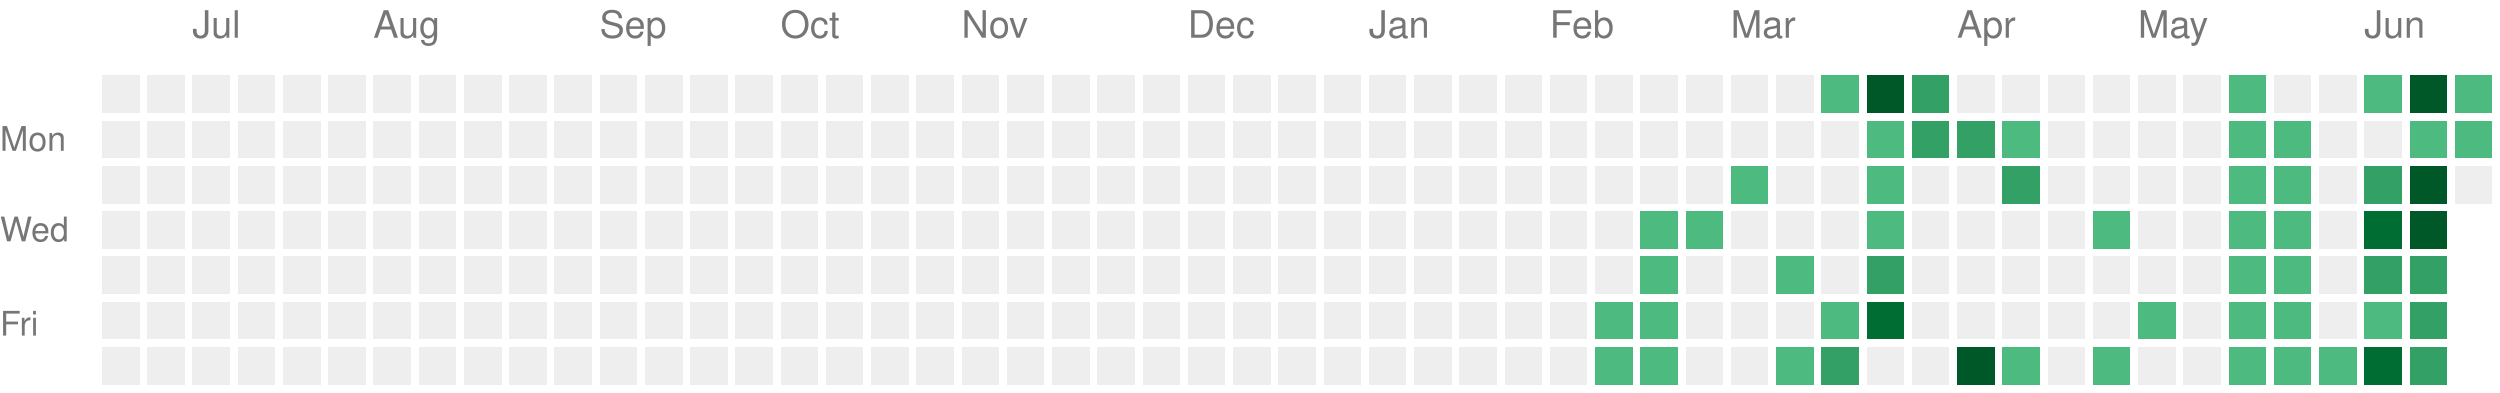
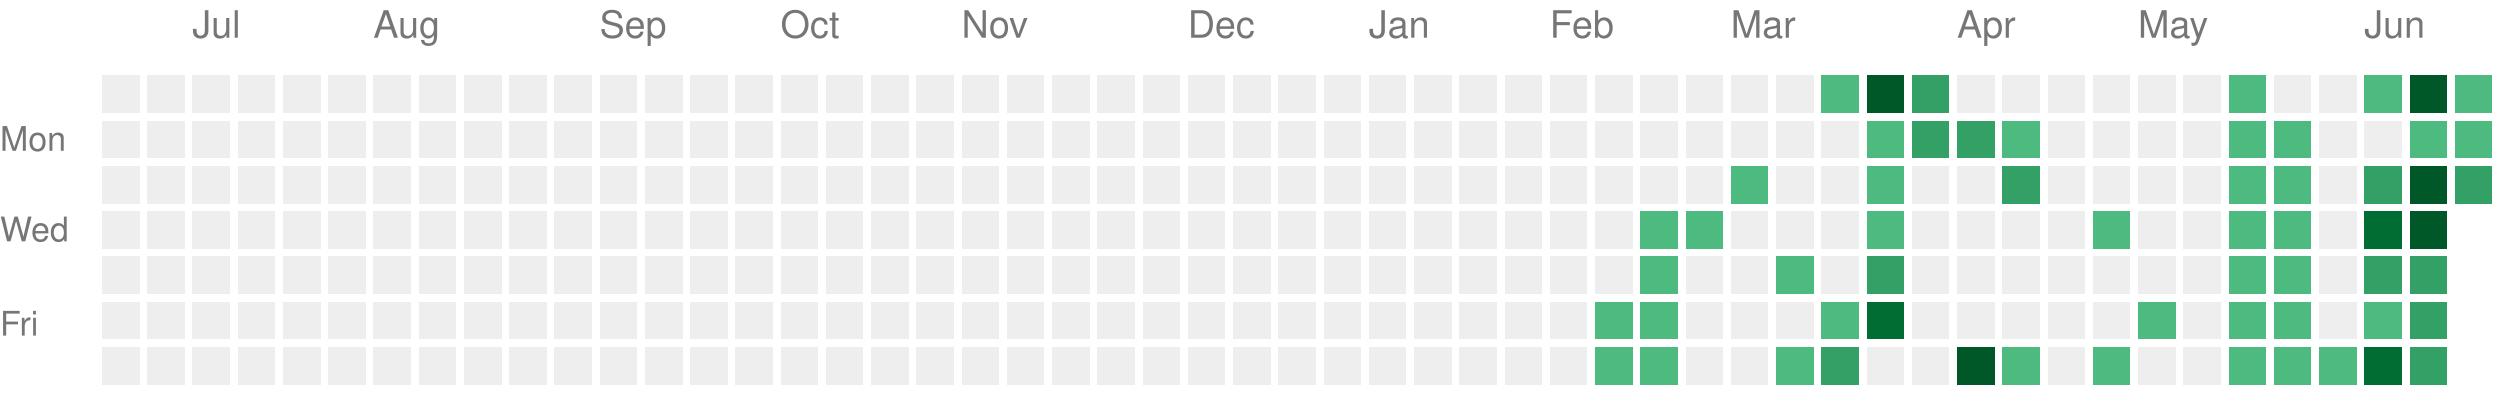
<svg xmlns="http://www.w3.org/2000/svg" version="1.1" width="663" height="104">
  <rect style="fill:#EEEEEE;shape-rendering:crispedges;" data-score="0" data-date="2025-06-22" x="27" y="20" width="10" height="10" />
  <rect style="fill:#EEEEEE;shape-rendering:crispedges;" data-score="0" data-date="2025-06-29" x="39" y="20" width="10" height="10" />
  <rect style="fill:#EEEEEE;shape-rendering:crispedges;" data-score="0" data-date="2025-07-06" x="51" y="20" width="10" height="10" />
  <rect style="fill:#EEEEEE;shape-rendering:crispedges;" data-score="0" data-date="2025-07-13" x="63" y="20" width="10" height="10" />
  <rect style="fill:#EEEEEE;shape-rendering:crispedges;" data-score="0" data-date="2025-07-20" x="75" y="20" width="10" height="10" />
  <rect style="fill:#EEEEEE;shape-rendering:crispedges;" data-score="0" data-date="2025-07-27" x="87" y="20" width="10" height="10" />
  <rect style="fill:#EEEEEE;shape-rendering:crispedges;" data-score="0" data-date="2025-08-03" x="99" y="20" width="10" height="10" />
  <rect style="fill:#EEEEEE;shape-rendering:crispedges;" data-score="0" data-date="2025-08-10" x="111" y="20" width="10" height="10" />
  <rect style="fill:#EEEEEE;shape-rendering:crispedges;" data-score="0" data-date="2025-08-17" x="123" y="20" width="10" height="10" />
  <rect style="fill:#EEEEEE;shape-rendering:crispedges;" data-score="0" data-date="2025-08-24" x="135" y="20" width="10" height="10" />
  <rect style="fill:#EEEEEE;shape-rendering:crispedges;" data-score="0" data-date="2025-08-31" x="147" y="20" width="10" height="10" />
  <rect style="fill:#EEEEEE;shape-rendering:crispedges;" data-score="0" data-date="2025-09-07" x="159" y="20" width="10" height="10" />
  <rect style="fill:#EEEEEE;shape-rendering:crispedges;" data-score="0" data-date="2025-09-14" x="171" y="20" width="10" height="10" />
  <rect style="fill:#EEEEEE;shape-rendering:crispedges;" data-score="0" data-date="2025-09-21" x="183" y="20" width="10" height="10" />
  <rect style="fill:#EEEEEE;shape-rendering:crispedges;" data-score="0" data-date="2025-09-28" x="195" y="20" width="10" height="10" />
  <rect style="fill:#EEEEEE;shape-rendering:crispedges;" data-score="0" data-date="2025-10-05" x="207" y="20" width="10" height="10" />
  <rect style="fill:#EEEEEE;shape-rendering:crispedges;" data-score="0" data-date="2025-10-12" x="219" y="20" width="10" height="10" />
  <rect style="fill:#EEEEEE;shape-rendering:crispedges;" data-score="0" data-date="2025-10-19" x="231" y="20" width="10" height="10" />
  <rect style="fill:#EEEEEE;shape-rendering:crispedges;" data-score="0" data-date="2025-10-26" x="243" y="20" width="10" height="10" />
  <rect style="fill:#EEEEEE;shape-rendering:crispedges;" data-score="0" data-date="2025-11-02" x="255" y="20" width="10" height="10" />
  <rect style="fill:#EEEEEE;shape-rendering:crispedges;" data-score="0" data-date="2025-11-09" x="267" y="20" width="10" height="10" />
  <rect style="fill:#EEEEEE;shape-rendering:crispedges;" data-score="0" data-date="2025-11-16" x="279" y="20" width="10" height="10" />
  <rect style="fill:#EEEEEE;shape-rendering:crispedges;" data-score="0" data-date="2025-11-23" x="291" y="20" width="10" height="10" />
  <rect style="fill:#EEEEEE;shape-rendering:crispedges;" data-score="0" data-date="2025-11-30" x="303" y="20" width="10" height="10" />
  <rect style="fill:#EEEEEE;shape-rendering:crispedges;" data-score="0" data-date="2025-12-07" x="315" y="20" width="10" height="10" />
  <rect style="fill:#EEEEEE;shape-rendering:crispedges;" data-score="0" data-date="2025-12-14" x="327" y="20" width="10" height="10" />
  <rect style="fill:#EEEEEE;shape-rendering:crispedges;" data-score="0" data-date="2025-12-21" x="339" y="20" width="10" height="10" />
  <rect style="fill:#EEEEEE;shape-rendering:crispedges;" data-score="0" data-date="2025-12-28" x="351" y="20" width="10" height="10" />
  <rect style="fill:#EEEEEE;shape-rendering:crispedges;" data-score="0" data-date="2026-01-04" x="363" y="20" width="10" height="10" />
  <rect style="fill:#EEEEEE;shape-rendering:crispedges;" data-score="0" data-date="2026-01-11" x="375" y="20" width="10" height="10" />
  <rect style="fill:#EEEEEE;shape-rendering:crispedges;" data-score="0" data-date="2026-01-18" x="387" y="20" width="10" height="10" />
  <rect style="fill:#EEEEEE;shape-rendering:crispedges;" data-score="0" data-date="2026-01-25" x="399" y="20" width="10" height="10" />
  <rect style="fill:#EEEEEE;shape-rendering:crispedges;" data-score="0" data-date="2026-02-01" x="411" y="20" width="10" height="10" />
  <rect style="fill:#EEEEEE;shape-rendering:crispedges;" data-score="0" data-date="2026-02-08" x="423" y="20" width="10" height="10" />
  <rect style="fill:#EEEEEE;shape-rendering:crispedges;" data-score="0" data-date="2026-02-15" x="435" y="20" width="10" height="10" />
  <rect style="fill:#EEEEEE;shape-rendering:crispedges;" data-score="0" data-date="2026-02-22" x="447" y="20" width="10" height="10" />
  <rect style="fill:#EEEEEE;shape-rendering:crispedges;" data-score="0" data-date="2026-03-01" x="459" y="20" width="10" height="10" />
  <rect style="fill:#EEEEEE;shape-rendering:crispedges;" data-score="0" data-date="2026-03-08" x="471" y="20" width="10" height="10" />
  <rect style="fill:#4dba7f;shape-rendering:crispedges;" data-score="1" data-date="2026-03-15" x="483" y="20" width="10" height="10" />
  <rect style="fill:#005728;shape-rendering:crispedges;" data-score="4" data-date="2026-03-22" x="495" y="20" width="10" height="10" />
  <rect style="fill:#33a065;shape-rendering:crispedges;" data-score="2" data-date="2026-03-29" x="507" y="20" width="10" height="10" />
  <rect style="fill:#EEEEEE;shape-rendering:crispedges;" data-score="0" data-date="2026-04-05" x="519" y="20" width="10" height="10" />
  <rect style="fill:#EEEEEE;shape-rendering:crispedges;" data-score="0" data-date="2026-04-12" x="531" y="20" width="10" height="10" />
  <rect style="fill:#EEEEEE;shape-rendering:crispedges;" data-score="0" data-date="2026-04-19" x="543" y="20" width="10" height="10" />
  <rect style="fill:#EEEEEE;shape-rendering:crispedges;" data-score="0" data-date="2026-04-26" x="555" y="20" width="10" height="10" />
  <rect style="fill:#EEEEEE;shape-rendering:crispedges;" data-score="0" data-date="2026-05-03" x="567" y="20" width="10" height="10" />
  <rect style="fill:#EEEEEE;shape-rendering:crispedges;" data-score="0" data-date="2026-05-10" x="579" y="20" width="10" height="10" />
  <rect style="fill:#4dba7f;shape-rendering:crispedges;" data-score="1" data-date="2026-05-17" x="591" y="20" width="10" height="10" />
  <rect style="fill:#EEEEEE;shape-rendering:crispedges;" data-score="0" data-date="2026-05-24" x="603" y="20" width="10" height="10" />
  <rect style="fill:#EEEEEE;shape-rendering:crispedges;" data-score="0" data-date="2026-05-31" x="615" y="20" width="10" height="10" />
  <rect style="fill:#4dba7f;shape-rendering:crispedges;" data-score="1" data-date="2026-06-07" x="627" y="20" width="10" height="10" />
  <rect style="fill:#005728;shape-rendering:crispedges;" data-score="4" data-date="2026-06-14" x="639" y="20" width="10" height="10" />
  <rect style="fill:#4dba7f;shape-rendering:crispedges;" data-score="1" data-date="2026-06-21" x="651" y="20" width="10" height="10" />
  <rect style="fill:#EEEEEE;shape-rendering:crispedges;" data-score="0" data-date="2025-06-23" x="27" y="32" width="10" height="10" />
  <rect style="fill:#EEEEEE;shape-rendering:crispedges;" data-score="0" data-date="2025-06-30" x="39" y="32" width="10" height="10" />
  <rect style="fill:#EEEEEE;shape-rendering:crispedges;" data-score="0" data-date="2025-07-07" x="51" y="32" width="10" height="10" />
  <rect style="fill:#EEEEEE;shape-rendering:crispedges;" data-score="0" data-date="2025-07-14" x="63" y="32" width="10" height="10" />
  <rect style="fill:#EEEEEE;shape-rendering:crispedges;" data-score="0" data-date="2025-07-21" x="75" y="32" width="10" height="10" />
  <rect style="fill:#EEEEEE;shape-rendering:crispedges;" data-score="0" data-date="2025-07-28" x="87" y="32" width="10" height="10" />
  <rect style="fill:#EEEEEE;shape-rendering:crispedges;" data-score="0" data-date="2025-08-04" x="99" y="32" width="10" height="10" />
  <rect style="fill:#EEEEEE;shape-rendering:crispedges;" data-score="0" data-date="2025-08-11" x="111" y="32" width="10" height="10" />
  <rect style="fill:#EEEEEE;shape-rendering:crispedges;" data-score="0" data-date="2025-08-18" x="123" y="32" width="10" height="10" />
  <rect style="fill:#EEEEEE;shape-rendering:crispedges;" data-score="0" data-date="2025-08-25" x="135" y="32" width="10" height="10" />
  <rect style="fill:#EEEEEE;shape-rendering:crispedges;" data-score="0" data-date="2025-09-01" x="147" y="32" width="10" height="10" />
  <rect style="fill:#EEEEEE;shape-rendering:crispedges;" data-score="0" data-date="2025-09-08" x="159" y="32" width="10" height="10" />
  <rect style="fill:#EEEEEE;shape-rendering:crispedges;" data-score="0" data-date="2025-09-15" x="171" y="32" width="10" height="10" />
  <rect style="fill:#EEEEEE;shape-rendering:crispedges;" data-score="0" data-date="2025-09-22" x="183" y="32" width="10" height="10" />
  <rect style="fill:#EEEEEE;shape-rendering:crispedges;" data-score="0" data-date="2025-09-29" x="195" y="32" width="10" height="10" />
  <rect style="fill:#EEEEEE;shape-rendering:crispedges;" data-score="0" data-date="2025-10-06" x="207" y="32" width="10" height="10" />
  <rect style="fill:#EEEEEE;shape-rendering:crispedges;" data-score="0" data-date="2025-10-13" x="219" y="32" width="10" height="10" />
  <rect style="fill:#EEEEEE;shape-rendering:crispedges;" data-score="0" data-date="2025-10-20" x="231" y="32" width="10" height="10" />
  <rect style="fill:#EEEEEE;shape-rendering:crispedges;" data-score="0" data-date="2025-10-27" x="243" y="32" width="10" height="10" />
  <rect style="fill:#EEEEEE;shape-rendering:crispedges;" data-score="0" data-date="2025-11-03" x="255" y="32" width="10" height="10" />
  <rect style="fill:#EEEEEE;shape-rendering:crispedges;" data-score="0" data-date="2025-11-10" x="267" y="32" width="10" height="10" />
  <rect style="fill:#EEEEEE;shape-rendering:crispedges;" data-score="0" data-date="2025-11-17" x="279" y="32" width="10" height="10" />
  <rect style="fill:#EEEEEE;shape-rendering:crispedges;" data-score="0" data-date="2025-11-24" x="291" y="32" width="10" height="10" />
  <rect style="fill:#EEEEEE;shape-rendering:crispedges;" data-score="0" data-date="2025-12-01" x="303" y="32" width="10" height="10" />
  <rect style="fill:#EEEEEE;shape-rendering:crispedges;" data-score="0" data-date="2025-12-08" x="315" y="32" width="10" height="10" />
  <rect style="fill:#EEEEEE;shape-rendering:crispedges;" data-score="0" data-date="2025-12-15" x="327" y="32" width="10" height="10" />
  <rect style="fill:#EEEEEE;shape-rendering:crispedges;" data-score="0" data-date="2025-12-22" x="339" y="32" width="10" height="10" />
  <rect style="fill:#EEEEEE;shape-rendering:crispedges;" data-score="0" data-date="2025-12-29" x="351" y="32" width="10" height="10" />
  <rect style="fill:#EEEEEE;shape-rendering:crispedges;" data-score="0" data-date="2026-01-05" x="363" y="32" width="10" height="10" />
  <rect style="fill:#EEEEEE;shape-rendering:crispedges;" data-score="0" data-date="2026-01-12" x="375" y="32" width="10" height="10" />
  <rect style="fill:#EEEEEE;shape-rendering:crispedges;" data-score="0" data-date="2026-01-19" x="387" y="32" width="10" height="10" />
  <rect style="fill:#EEEEEE;shape-rendering:crispedges;" data-score="0" data-date="2026-01-26" x="399" y="32" width="10" height="10" />
  <rect style="fill:#EEEEEE;shape-rendering:crispedges;" data-score="0" data-date="2026-02-02" x="411" y="32" width="10" height="10" />
  <rect style="fill:#EEEEEE;shape-rendering:crispedges;" data-score="0" data-date="2026-02-09" x="423" y="32" width="10" height="10" />
  <rect style="fill:#EEEEEE;shape-rendering:crispedges;" data-score="0" data-date="2026-02-16" x="435" y="32" width="10" height="10" />
  <rect style="fill:#EEEEEE;shape-rendering:crispedges;" data-score="0" data-date="2026-02-23" x="447" y="32" width="10" height="10" />
  <rect style="fill:#EEEEEE;shape-rendering:crispedges;" data-score="0" data-date="2026-03-02" x="459" y="32" width="10" height="10" />
  <rect style="fill:#EEEEEE;shape-rendering:crispedges;" data-score="0" data-date="2026-03-09" x="471" y="32" width="10" height="10" />
  <rect style="fill:#EEEEEE;shape-rendering:crispedges;" data-score="0" data-date="2026-03-16" x="483" y="32" width="10" height="10" />
  <rect style="fill:#4dba7f;shape-rendering:crispedges;" data-score="1" data-date="2026-03-23" x="495" y="32" width="10" height="10" />
  <rect style="fill:#33a065;shape-rendering:crispedges;" data-score="2" data-date="2026-03-30" x="507" y="32" width="10" height="10" />
  <rect style="fill:#33a065;shape-rendering:crispedges;" data-score="2" data-date="2026-04-06" x="519" y="32" width="10" height="10" />
  <rect style="fill:#4dba7f;shape-rendering:crispedges;" data-score="1" data-date="2026-04-13" x="531" y="32" width="10" height="10" />
  <rect style="fill:#EEEEEE;shape-rendering:crispedges;" data-score="0" data-date="2026-04-20" x="543" y="32" width="10" height="10" />
  <rect style="fill:#EEEEEE;shape-rendering:crispedges;" data-score="0" data-date="2026-04-27" x="555" y="32" width="10" height="10" />
  <rect style="fill:#EEEEEE;shape-rendering:crispedges;" data-score="0" data-date="2026-05-04" x="567" y="32" width="10" height="10" />
  <rect style="fill:#EEEEEE;shape-rendering:crispedges;" data-score="0" data-date="2026-05-11" x="579" y="32" width="10" height="10" />
  <rect style="fill:#4dba7f;shape-rendering:crispedges;" data-score="1" data-date="2026-05-18" x="591" y="32" width="10" height="10" />
  <rect style="fill:#4dba7f;shape-rendering:crispedges;" data-score="1" data-date="2026-05-25" x="603" y="32" width="10" height="10" />
  <rect style="fill:#EEEEEE;shape-rendering:crispedges;" data-score="0" data-date="2026-06-01" x="615" y="32" width="10" height="10" />
  <rect style="fill:#EEEEEE;shape-rendering:crispedges;" data-score="0" data-date="2026-06-08" x="627" y="32" width="10" height="10" />
  <rect style="fill:#4dba7f;shape-rendering:crispedges;" data-score="1" data-date="2026-06-15" x="639" y="32" width="10" height="10" />
  <rect style="fill:#4dba7f;shape-rendering:crispedges;" data-score="1" data-date="2026-06-22" x="651" y="32" width="10" height="10" />
  <rect style="fill:#EEEEEE;shape-rendering:crispedges;" data-score="0" data-date="2025-06-24" x="27" y="44" width="10" height="10" />
  <rect style="fill:#EEEEEE;shape-rendering:crispedges;" data-score="0" data-date="2025-07-01" x="39" y="44" width="10" height="10" />
  <rect style="fill:#EEEEEE;shape-rendering:crispedges;" data-score="0" data-date="2025-07-08" x="51" y="44" width="10" height="10" />
  <rect style="fill:#EEEEEE;shape-rendering:crispedges;" data-score="0" data-date="2025-07-15" x="63" y="44" width="10" height="10" />
  <rect style="fill:#EEEEEE;shape-rendering:crispedges;" data-score="0" data-date="2025-07-22" x="75" y="44" width="10" height="10" />
  <rect style="fill:#EEEEEE;shape-rendering:crispedges;" data-score="0" data-date="2025-07-29" x="87" y="44" width="10" height="10" />
  <rect style="fill:#EEEEEE;shape-rendering:crispedges;" data-score="0" data-date="2025-08-05" x="99" y="44" width="10" height="10" />
  <rect style="fill:#EEEEEE;shape-rendering:crispedges;" data-score="0" data-date="2025-08-12" x="111" y="44" width="10" height="10" />
  <rect style="fill:#EEEEEE;shape-rendering:crispedges;" data-score="0" data-date="2025-08-19" x="123" y="44" width="10" height="10" />
  <rect style="fill:#EEEEEE;shape-rendering:crispedges;" data-score="0" data-date="2025-08-26" x="135" y="44" width="10" height="10" />
  <rect style="fill:#EEEEEE;shape-rendering:crispedges;" data-score="0" data-date="2025-09-02" x="147" y="44" width="10" height="10" />
  <rect style="fill:#EEEEEE;shape-rendering:crispedges;" data-score="0" data-date="2025-09-09" x="159" y="44" width="10" height="10" />
  <rect style="fill:#EEEEEE;shape-rendering:crispedges;" data-score="0" data-date="2025-09-16" x="171" y="44" width="10" height="10" />
  <rect style="fill:#EEEEEE;shape-rendering:crispedges;" data-score="0" data-date="2025-09-23" x="183" y="44" width="10" height="10" />
  <rect style="fill:#EEEEEE;shape-rendering:crispedges;" data-score="0" data-date="2025-09-30" x="195" y="44" width="10" height="10" />
  <rect style="fill:#EEEEEE;shape-rendering:crispedges;" data-score="0" data-date="2025-10-07" x="207" y="44" width="10" height="10" />
  <rect style="fill:#EEEEEE;shape-rendering:crispedges;" data-score="0" data-date="2025-10-14" x="219" y="44" width="10" height="10" />
  <rect style="fill:#EEEEEE;shape-rendering:crispedges;" data-score="0" data-date="2025-10-21" x="231" y="44" width="10" height="10" />
  <rect style="fill:#EEEEEE;shape-rendering:crispedges;" data-score="0" data-date="2025-10-28" x="243" y="44" width="10" height="10" />
  <rect style="fill:#EEEEEE;shape-rendering:crispedges;" data-score="0" data-date="2025-11-04" x="255" y="44" width="10" height="10" />
  <rect style="fill:#EEEEEE;shape-rendering:crispedges;" data-score="0" data-date="2025-11-11" x="267" y="44" width="10" height="10" />
  <rect style="fill:#EEEEEE;shape-rendering:crispedges;" data-score="0" data-date="2025-11-18" x="279" y="44" width="10" height="10" />
  <rect style="fill:#EEEEEE;shape-rendering:crispedges;" data-score="0" data-date="2025-11-25" x="291" y="44" width="10" height="10" />
  <rect style="fill:#EEEEEE;shape-rendering:crispedges;" data-score="0" data-date="2025-12-02" x="303" y="44" width="10" height="10" />
  <rect style="fill:#EEEEEE;shape-rendering:crispedges;" data-score="0" data-date="2025-12-09" x="315" y="44" width="10" height="10" />
  <rect style="fill:#EEEEEE;shape-rendering:crispedges;" data-score="0" data-date="2025-12-16" x="327" y="44" width="10" height="10" />
  <rect style="fill:#EEEEEE;shape-rendering:crispedges;" data-score="0" data-date="2025-12-23" x="339" y="44" width="10" height="10" />
  <rect style="fill:#EEEEEE;shape-rendering:crispedges;" data-score="0" data-date="2025-12-30" x="351" y="44" width="10" height="10" />
  <rect style="fill:#EEEEEE;shape-rendering:crispedges;" data-score="0" data-date="2026-01-06" x="363" y="44" width="10" height="10" />
  <rect style="fill:#EEEEEE;shape-rendering:crispedges;" data-score="0" data-date="2026-01-13" x="375" y="44" width="10" height="10" />
  <rect style="fill:#EEEEEE;shape-rendering:crispedges;" data-score="0" data-date="2026-01-20" x="387" y="44" width="10" height="10" />
  <rect style="fill:#EEEEEE;shape-rendering:crispedges;" data-score="0" data-date="2026-01-27" x="399" y="44" width="10" height="10" />
  <rect style="fill:#EEEEEE;shape-rendering:crispedges;" data-score="0" data-date="2026-02-03" x="411" y="44" width="10" height="10" />
  <rect style="fill:#EEEEEE;shape-rendering:crispedges;" data-score="0" data-date="2026-02-10" x="423" y="44" width="10" height="10" />
  <rect style="fill:#EEEEEE;shape-rendering:crispedges;" data-score="0" data-date="2026-02-17" x="435" y="44" width="10" height="10" />
  <rect style="fill:#EEEEEE;shape-rendering:crispedges;" data-score="0" data-date="2026-02-24" x="447" y="44" width="10" height="10" />
  <rect style="fill:#4dba7f;shape-rendering:crispedges;" data-score="1" data-date="2026-03-03" x="459" y="44" width="10" height="10" />
  <rect style="fill:#EEEEEE;shape-rendering:crispedges;" data-score="0" data-date="2026-03-10" x="471" y="44" width="10" height="10" />
  <rect style="fill:#EEEEEE;shape-rendering:crispedges;" data-score="0" data-date="2026-03-17" x="483" y="44" width="10" height="10" />
  <rect style="fill:#4dba7f;shape-rendering:crispedges;" data-score="1" data-date="2026-03-24" x="495" y="44" width="10" height="10" />
  <rect style="fill:#EEEEEE;shape-rendering:crispedges;" data-score="0" data-date="2026-03-31" x="507" y="44" width="10" height="10" />
  <rect style="fill:#EEEEEE;shape-rendering:crispedges;" data-score="0" data-date="2026-04-07" x="519" y="44" width="10" height="10" />
  <rect style="fill:#33a065;shape-rendering:crispedges;" data-score="2" data-date="2026-04-14" x="531" y="44" width="10" height="10" />
  <rect style="fill:#EEEEEE;shape-rendering:crispedges;" data-score="0" data-date="2026-04-21" x="543" y="44" width="10" height="10" />
  <rect style="fill:#EEEEEE;shape-rendering:crispedges;" data-score="0" data-date="2026-04-28" x="555" y="44" width="10" height="10" />
  <rect style="fill:#EEEEEE;shape-rendering:crispedges;" data-score="0" data-date="2026-05-05" x="567" y="44" width="10" height="10" />
  <rect style="fill:#EEEEEE;shape-rendering:crispedges;" data-score="0" data-date="2026-05-12" x="579" y="44" width="10" height="10" />
  <rect style="fill:#4dba7f;shape-rendering:crispedges;" data-score="1" data-date="2026-05-19" x="591" y="44" width="10" height="10" />
  <rect style="fill:#4dba7f;shape-rendering:crispedges;" data-score="1" data-date="2026-05-26" x="603" y="44" width="10" height="10" />
  <rect style="fill:#EEEEEE;shape-rendering:crispedges;" data-score="0" data-date="2026-06-02" x="615" y="44" width="10" height="10" />
  <rect style="fill:#33a065;shape-rendering:crispedges;" data-score="2" data-date="2026-06-09" x="627" y="44" width="10" height="10" />
  <rect style="fill:#005728;shape-rendering:crispedges;" data-score="4" data-date="2026-06-16" x="639" y="44" width="10" height="10" />
-   <rect style="fill:#EEEEEE;shape-rendering:crispedges;" data-score="0" data-date="2026-06-23" x="651" y="44" width="10" height="10" />
+   <rect style="fill:#33a065;shape-rendering:crispedges;" data-score="2" data-date="2026-06-23" x="651" y="44" width="10" height="10" />
  <rect style="fill:#EEEEEE;shape-rendering:crispedges;" data-score="0" data-date="2025-06-25" x="27" y="56" width="10" height="10" />
  <rect style="fill:#EEEEEE;shape-rendering:crispedges;" data-score="0" data-date="2025-07-02" x="39" y="56" width="10" height="10" />
  <rect style="fill:#EEEEEE;shape-rendering:crispedges;" data-score="0" data-date="2025-07-09" x="51" y="56" width="10" height="10" />
  <rect style="fill:#EEEEEE;shape-rendering:crispedges;" data-score="0" data-date="2025-07-16" x="63" y="56" width="10" height="10" />
  <rect style="fill:#EEEEEE;shape-rendering:crispedges;" data-score="0" data-date="2025-07-23" x="75" y="56" width="10" height="10" />
  <rect style="fill:#EEEEEE;shape-rendering:crispedges;" data-score="0" data-date="2025-07-30" x="87" y="56" width="10" height="10" />
  <rect style="fill:#EEEEEE;shape-rendering:crispedges;" data-score="0" data-date="2025-08-06" x="99" y="56" width="10" height="10" />
  <rect style="fill:#EEEEEE;shape-rendering:crispedges;" data-score="0" data-date="2025-08-13" x="111" y="56" width="10" height="10" />
  <rect style="fill:#EEEEEE;shape-rendering:crispedges;" data-score="0" data-date="2025-08-20" x="123" y="56" width="10" height="10" />
  <rect style="fill:#EEEEEE;shape-rendering:crispedges;" data-score="0" data-date="2025-08-27" x="135" y="56" width="10" height="10" />
  <rect style="fill:#EEEEEE;shape-rendering:crispedges;" data-score="0" data-date="2025-09-03" x="147" y="56" width="10" height="10" />
  <rect style="fill:#EEEEEE;shape-rendering:crispedges;" data-score="0" data-date="2025-09-10" x="159" y="56" width="10" height="10" />
  <rect style="fill:#EEEEEE;shape-rendering:crispedges;" data-score="0" data-date="2025-09-17" x="171" y="56" width="10" height="10" />
  <rect style="fill:#EEEEEE;shape-rendering:crispedges;" data-score="0" data-date="2025-09-24" x="183" y="56" width="10" height="10" />
  <rect style="fill:#EEEEEE;shape-rendering:crispedges;" data-score="0" data-date="2025-10-01" x="195" y="56" width="10" height="10" />
  <rect style="fill:#EEEEEE;shape-rendering:crispedges;" data-score="0" data-date="2025-10-08" x="207" y="56" width="10" height="10" />
  <rect style="fill:#EEEEEE;shape-rendering:crispedges;" data-score="0" data-date="2025-10-15" x="219" y="56" width="10" height="10" />
  <rect style="fill:#EEEEEE;shape-rendering:crispedges;" data-score="0" data-date="2025-10-22" x="231" y="56" width="10" height="10" />
  <rect style="fill:#EEEEEE;shape-rendering:crispedges;" data-score="0" data-date="2025-10-29" x="243" y="56" width="10" height="10" />
  <rect style="fill:#EEEEEE;shape-rendering:crispedges;" data-score="0" data-date="2025-11-05" x="255" y="56" width="10" height="10" />
  <rect style="fill:#EEEEEE;shape-rendering:crispedges;" data-score="0" data-date="2025-11-12" x="267" y="56" width="10" height="10" />
  <rect style="fill:#EEEEEE;shape-rendering:crispedges;" data-score="0" data-date="2025-11-19" x="279" y="56" width="10" height="10" />
  <rect style="fill:#EEEEEE;shape-rendering:crispedges;" data-score="0" data-date="2025-11-26" x="291" y="56" width="10" height="10" />
  <rect style="fill:#EEEEEE;shape-rendering:crispedges;" data-score="0" data-date="2025-12-03" x="303" y="56" width="10" height="10" />
  <rect style="fill:#EEEEEE;shape-rendering:crispedges;" data-score="0" data-date="2025-12-10" x="315" y="56" width="10" height="10" />
  <rect style="fill:#EEEEEE;shape-rendering:crispedges;" data-score="0" data-date="2025-12-17" x="327" y="56" width="10" height="10" />
  <rect style="fill:#EEEEEE;shape-rendering:crispedges;" data-score="0" data-date="2025-12-24" x="339" y="56" width="10" height="10" />
  <rect style="fill:#EEEEEE;shape-rendering:crispedges;" data-score="0" data-date="2025-12-31" x="351" y="56" width="10" height="10" />
  <rect style="fill:#EEEEEE;shape-rendering:crispedges;" data-score="0" data-date="2026-01-07" x="363" y="56" width="10" height="10" />
  <rect style="fill:#EEEEEE;shape-rendering:crispedges;" data-score="0" data-date="2026-01-14" x="375" y="56" width="10" height="10" />
  <rect style="fill:#EEEEEE;shape-rendering:crispedges;" data-score="0" data-date="2026-01-21" x="387" y="56" width="10" height="10" />
  <rect style="fill:#EEEEEE;shape-rendering:crispedges;" data-score="0" data-date="2026-01-28" x="399" y="56" width="10" height="10" />
  <rect style="fill:#EEEEEE;shape-rendering:crispedges;" data-score="0" data-date="2026-02-04" x="411" y="56" width="10" height="10" />
  <rect style="fill:#EEEEEE;shape-rendering:crispedges;" data-score="0" data-date="2026-02-11" x="423" y="56" width="10" height="10" />
  <rect style="fill:#4dba7f;shape-rendering:crispedges;" data-score="1" data-date="2026-02-18" x="435" y="56" width="10" height="10" />
  <rect style="fill:#4dba7f;shape-rendering:crispedges;" data-score="1" data-date="2026-02-25" x="447" y="56" width="10" height="10" />
  <rect style="fill:#EEEEEE;shape-rendering:crispedges;" data-score="0" data-date="2026-03-04" x="459" y="56" width="10" height="10" />
  <rect style="fill:#EEEEEE;shape-rendering:crispedges;" data-score="0" data-date="2026-03-11" x="471" y="56" width="10" height="10" />
  <rect style="fill:#EEEEEE;shape-rendering:crispedges;" data-score="0" data-date="2026-03-18" x="483" y="56" width="10" height="10" />
  <rect style="fill:#4dba7f;shape-rendering:crispedges;" data-score="1" data-date="2026-03-25" x="495" y="56" width="10" height="10" />
  <rect style="fill:#EEEEEE;shape-rendering:crispedges;" data-score="0" data-date="2026-04-01" x="507" y="56" width="10" height="10" />
  <rect style="fill:#EEEEEE;shape-rendering:crispedges;" data-score="0" data-date="2026-04-08" x="519" y="56" width="10" height="10" />
  <rect style="fill:#EEEEEE;shape-rendering:crispedges;" data-score="0" data-date="2026-04-15" x="531" y="56" width="10" height="10" />
  <rect style="fill:#EEEEEE;shape-rendering:crispedges;" data-score="0" data-date="2026-04-22" x="543" y="56" width="10" height="10" />
  <rect style="fill:#4dba7f;shape-rendering:crispedges;" data-score="1" data-date="2026-04-29" x="555" y="56" width="10" height="10" />
  <rect style="fill:#EEEEEE;shape-rendering:crispedges;" data-score="0" data-date="2026-05-06" x="567" y="56" width="10" height="10" />
  <rect style="fill:#EEEEEE;shape-rendering:crispedges;" data-score="0" data-date="2026-05-13" x="579" y="56" width="10" height="10" />
  <rect style="fill:#4dba7f;shape-rendering:crispedges;" data-score="1" data-date="2026-05-20" x="591" y="56" width="10" height="10" />
  <rect style="fill:#4dba7f;shape-rendering:crispedges;" data-score="1" data-date="2026-05-27" x="603" y="56" width="10" height="10" />
  <rect style="fill:#EEEEEE;shape-rendering:crispedges;" data-score="0" data-date="2026-06-03" x="615" y="56" width="10" height="10" />
  <rect style="fill:#006d32;shape-rendering:crispedges;" data-score="3" data-date="2026-06-10" x="627" y="56" width="10" height="10" />
  <rect style="fill:#005728;shape-rendering:crispedges;" data-score="4" data-date="2026-06-17" x="639" y="56" width="10" height="10" />
  <rect style="fill:#EEEEEE;shape-rendering:crispedges;" data-score="0" data-date="2025-06-26" x="27" y="68" width="10" height="10" />
  <rect style="fill:#EEEEEE;shape-rendering:crispedges;" data-score="0" data-date="2025-07-03" x="39" y="68" width="10" height="10" />
  <rect style="fill:#EEEEEE;shape-rendering:crispedges;" data-score="0" data-date="2025-07-10" x="51" y="68" width="10" height="10" />
  <rect style="fill:#EEEEEE;shape-rendering:crispedges;" data-score="0" data-date="2025-07-17" x="63" y="68" width="10" height="10" />
  <rect style="fill:#EEEEEE;shape-rendering:crispedges;" data-score="0" data-date="2025-07-24" x="75" y="68" width="10" height="10" />
  <rect style="fill:#EEEEEE;shape-rendering:crispedges;" data-score="0" data-date="2025-07-31" x="87" y="68" width="10" height="10" />
  <rect style="fill:#EEEEEE;shape-rendering:crispedges;" data-score="0" data-date="2025-08-07" x="99" y="68" width="10" height="10" />
  <rect style="fill:#EEEEEE;shape-rendering:crispedges;" data-score="0" data-date="2025-08-14" x="111" y="68" width="10" height="10" />
  <rect style="fill:#EEEEEE;shape-rendering:crispedges;" data-score="0" data-date="2025-08-21" x="123" y="68" width="10" height="10" />
  <rect style="fill:#EEEEEE;shape-rendering:crispedges;" data-score="0" data-date="2025-08-28" x="135" y="68" width="10" height="10" />
  <rect style="fill:#EEEEEE;shape-rendering:crispedges;" data-score="0" data-date="2025-09-04" x="147" y="68" width="10" height="10" />
  <rect style="fill:#EEEEEE;shape-rendering:crispedges;" data-score="0" data-date="2025-09-11" x="159" y="68" width="10" height="10" />
  <rect style="fill:#EEEEEE;shape-rendering:crispedges;" data-score="0" data-date="2025-09-18" x="171" y="68" width="10" height="10" />
  <rect style="fill:#EEEEEE;shape-rendering:crispedges;" data-score="0" data-date="2025-09-25" x="183" y="68" width="10" height="10" />
  <rect style="fill:#EEEEEE;shape-rendering:crispedges;" data-score="0" data-date="2025-10-02" x="195" y="68" width="10" height="10" />
  <rect style="fill:#EEEEEE;shape-rendering:crispedges;" data-score="0" data-date="2025-10-09" x="207" y="68" width="10" height="10" />
  <rect style="fill:#EEEEEE;shape-rendering:crispedges;" data-score="0" data-date="2025-10-16" x="219" y="68" width="10" height="10" />
  <rect style="fill:#EEEEEE;shape-rendering:crispedges;" data-score="0" data-date="2025-10-23" x="231" y="68" width="10" height="10" />
  <rect style="fill:#EEEEEE;shape-rendering:crispedges;" data-score="0" data-date="2025-10-30" x="243" y="68" width="10" height="10" />
  <rect style="fill:#EEEEEE;shape-rendering:crispedges;" data-score="0" data-date="2025-11-06" x="255" y="68" width="10" height="10" />
  <rect style="fill:#EEEEEE;shape-rendering:crispedges;" data-score="0" data-date="2025-11-13" x="267" y="68" width="10" height="10" />
  <rect style="fill:#EEEEEE;shape-rendering:crispedges;" data-score="0" data-date="2025-11-20" x="279" y="68" width="10" height="10" />
  <rect style="fill:#EEEEEE;shape-rendering:crispedges;" data-score="0" data-date="2025-11-27" x="291" y="68" width="10" height="10" />
  <rect style="fill:#EEEEEE;shape-rendering:crispedges;" data-score="0" data-date="2025-12-04" x="303" y="68" width="10" height="10" />
  <rect style="fill:#EEEEEE;shape-rendering:crispedges;" data-score="0" data-date="2025-12-11" x="315" y="68" width="10" height="10" />
  <rect style="fill:#EEEEEE;shape-rendering:crispedges;" data-score="0" data-date="2025-12-18" x="327" y="68" width="10" height="10" />
  <rect style="fill:#EEEEEE;shape-rendering:crispedges;" data-score="0" data-date="2025-12-25" x="339" y="68" width="10" height="10" />
  <rect style="fill:#EEEEEE;shape-rendering:crispedges;" data-score="0" data-date="2026-01-01" x="351" y="68" width="10" height="10" />
  <rect style="fill:#EEEEEE;shape-rendering:crispedges;" data-score="0" data-date="2026-01-08" x="363" y="68" width="10" height="10" />
  <rect style="fill:#EEEEEE;shape-rendering:crispedges;" data-score="0" data-date="2026-01-15" x="375" y="68" width="10" height="10" />
  <rect style="fill:#EEEEEE;shape-rendering:crispedges;" data-score="0" data-date="2026-01-22" x="387" y="68" width="10" height="10" />
  <rect style="fill:#EEEEEE;shape-rendering:crispedges;" data-score="0" data-date="2026-01-29" x="399" y="68" width="10" height="10" />
  <rect style="fill:#EEEEEE;shape-rendering:crispedges;" data-score="0" data-date="2026-02-05" x="411" y="68" width="10" height="10" />
  <rect style="fill:#EEEEEE;shape-rendering:crispedges;" data-score="0" data-date="2026-02-12" x="423" y="68" width="10" height="10" />
  <rect style="fill:#4dba7f;shape-rendering:crispedges;" data-score="1" data-date="2026-02-19" x="435" y="68" width="10" height="10" />
  <rect style="fill:#EEEEEE;shape-rendering:crispedges;" data-score="0" data-date="2026-02-26" x="447" y="68" width="10" height="10" />
  <rect style="fill:#EEEEEE;shape-rendering:crispedges;" data-score="0" data-date="2026-03-05" x="459" y="68" width="10" height="10" />
  <rect style="fill:#4dba7f;shape-rendering:crispedges;" data-score="1" data-date="2026-03-12" x="471" y="68" width="10" height="10" />
  <rect style="fill:#EEEEEE;shape-rendering:crispedges;" data-score="0" data-date="2026-03-19" x="483" y="68" width="10" height="10" />
  <rect style="fill:#33a065;shape-rendering:crispedges;" data-score="2" data-date="2026-03-26" x="495" y="68" width="10" height="10" />
  <rect style="fill:#EEEEEE;shape-rendering:crispedges;" data-score="0" data-date="2026-04-02" x="507" y="68" width="10" height="10" />
  <rect style="fill:#EEEEEE;shape-rendering:crispedges;" data-score="0" data-date="2026-04-09" x="519" y="68" width="10" height="10" />
  <rect style="fill:#EEEEEE;shape-rendering:crispedges;" data-score="0" data-date="2026-04-16" x="531" y="68" width="10" height="10" />
  <rect style="fill:#EEEEEE;shape-rendering:crispedges;" data-score="0" data-date="2026-04-23" x="543" y="68" width="10" height="10" />
  <rect style="fill:#EEEEEE;shape-rendering:crispedges;" data-score="0" data-date="2026-04-30" x="555" y="68" width="10" height="10" />
  <rect style="fill:#EEEEEE;shape-rendering:crispedges;" data-score="0" data-date="2026-05-07" x="567" y="68" width="10" height="10" />
  <rect style="fill:#EEEEEE;shape-rendering:crispedges;" data-score="0" data-date="2026-05-14" x="579" y="68" width="10" height="10" />
  <rect style="fill:#4dba7f;shape-rendering:crispedges;" data-score="1" data-date="2026-05-21" x="591" y="68" width="10" height="10" />
  <rect style="fill:#4dba7f;shape-rendering:crispedges;" data-score="1" data-date="2026-05-28" x="603" y="68" width="10" height="10" />
  <rect style="fill:#EEEEEE;shape-rendering:crispedges;" data-score="0" data-date="2026-06-04" x="615" y="68" width="10" height="10" />
  <rect style="fill:#33a065;shape-rendering:crispedges;" data-score="2" data-date="2026-06-11" x="627" y="68" width="10" height="10" />
  <rect style="fill:#33a065;shape-rendering:crispedges;" data-score="2" data-date="2026-06-18" x="639" y="68" width="10" height="10" />
  <rect style="fill:#EEEEEE;shape-rendering:crispedges;" data-score="0" data-date="2025-06-27" x="27" y="80" width="10" height="10" />
  <rect style="fill:#EEEEEE;shape-rendering:crispedges;" data-score="0" data-date="2025-07-04" x="39" y="80" width="10" height="10" />
  <rect style="fill:#EEEEEE;shape-rendering:crispedges;" data-score="0" data-date="2025-07-11" x="51" y="80" width="10" height="10" />
  <rect style="fill:#EEEEEE;shape-rendering:crispedges;" data-score="0" data-date="2025-07-18" x="63" y="80" width="10" height="10" />
  <rect style="fill:#EEEEEE;shape-rendering:crispedges;" data-score="0" data-date="2025-07-25" x="75" y="80" width="10" height="10" />
  <rect style="fill:#EEEEEE;shape-rendering:crispedges;" data-score="0" data-date="2025-08-01" x="87" y="80" width="10" height="10" />
  <rect style="fill:#EEEEEE;shape-rendering:crispedges;" data-score="0" data-date="2025-08-08" x="99" y="80" width="10" height="10" />
  <rect style="fill:#EEEEEE;shape-rendering:crispedges;" data-score="0" data-date="2025-08-15" x="111" y="80" width="10" height="10" />
  <rect style="fill:#EEEEEE;shape-rendering:crispedges;" data-score="0" data-date="2025-08-22" x="123" y="80" width="10" height="10" />
  <rect style="fill:#EEEEEE;shape-rendering:crispedges;" data-score="0" data-date="2025-08-29" x="135" y="80" width="10" height="10" />
  <rect style="fill:#EEEEEE;shape-rendering:crispedges;" data-score="0" data-date="2025-09-05" x="147" y="80" width="10" height="10" />
  <rect style="fill:#EEEEEE;shape-rendering:crispedges;" data-score="0" data-date="2025-09-12" x="159" y="80" width="10" height="10" />
  <rect style="fill:#EEEEEE;shape-rendering:crispedges;" data-score="0" data-date="2025-09-19" x="171" y="80" width="10" height="10" />
  <rect style="fill:#EEEEEE;shape-rendering:crispedges;" data-score="0" data-date="2025-09-26" x="183" y="80" width="10" height="10" />
  <rect style="fill:#EEEEEE;shape-rendering:crispedges;" data-score="0" data-date="2025-10-03" x="195" y="80" width="10" height="10" />
  <rect style="fill:#EEEEEE;shape-rendering:crispedges;" data-score="0" data-date="2025-10-10" x="207" y="80" width="10" height="10" />
  <rect style="fill:#EEEEEE;shape-rendering:crispedges;" data-score="0" data-date="2025-10-17" x="219" y="80" width="10" height="10" />
  <rect style="fill:#EEEEEE;shape-rendering:crispedges;" data-score="0" data-date="2025-10-24" x="231" y="80" width="10" height="10" />
  <rect style="fill:#EEEEEE;shape-rendering:crispedges;" data-score="0" data-date="2025-10-31" x="243" y="80" width="10" height="10" />
  <rect style="fill:#EEEEEE;shape-rendering:crispedges;" data-score="0" data-date="2025-11-07" x="255" y="80" width="10" height="10" />
  <rect style="fill:#EEEEEE;shape-rendering:crispedges;" data-score="0" data-date="2025-11-14" x="267" y="80" width="10" height="10" />
  <rect style="fill:#EEEEEE;shape-rendering:crispedges;" data-score="0" data-date="2025-11-21" x="279" y="80" width="10" height="10" />
  <rect style="fill:#EEEEEE;shape-rendering:crispedges;" data-score="0" data-date="2025-11-28" x="291" y="80" width="10" height="10" />
  <rect style="fill:#EEEEEE;shape-rendering:crispedges;" data-score="0" data-date="2025-12-05" x="303" y="80" width="10" height="10" />
  <rect style="fill:#EEEEEE;shape-rendering:crispedges;" data-score="0" data-date="2025-12-12" x="315" y="80" width="10" height="10" />
  <rect style="fill:#EEEEEE;shape-rendering:crispedges;" data-score="0" data-date="2025-12-19" x="327" y="80" width="10" height="10" />
  <rect style="fill:#EEEEEE;shape-rendering:crispedges;" data-score="0" data-date="2025-12-26" x="339" y="80" width="10" height="10" />
  <rect style="fill:#EEEEEE;shape-rendering:crispedges;" data-score="0" data-date="2026-01-02" x="351" y="80" width="10" height="10" />
  <rect style="fill:#EEEEEE;shape-rendering:crispedges;" data-score="0" data-date="2026-01-09" x="363" y="80" width="10" height="10" />
  <rect style="fill:#EEEEEE;shape-rendering:crispedges;" data-score="0" data-date="2026-01-16" x="375" y="80" width="10" height="10" />
  <rect style="fill:#EEEEEE;shape-rendering:crispedges;" data-score="0" data-date="2026-01-23" x="387" y="80" width="10" height="10" />
  <rect style="fill:#EEEEEE;shape-rendering:crispedges;" data-score="0" data-date="2026-01-30" x="399" y="80" width="10" height="10" />
  <rect style="fill:#EEEEEE;shape-rendering:crispedges;" data-score="0" data-date="2026-02-06" x="411" y="80" width="10" height="10" />
  <rect style="fill:#4dba7f;shape-rendering:crispedges;" data-score="1" data-date="2026-02-13" x="423" y="80" width="10" height="10" />
  <rect style="fill:#4dba7f;shape-rendering:crispedges;" data-score="1" data-date="2026-02-20" x="435" y="80" width="10" height="10" />
  <rect style="fill:#EEEEEE;shape-rendering:crispedges;" data-score="0" data-date="2026-02-27" x="447" y="80" width="10" height="10" />
  <rect style="fill:#EEEEEE;shape-rendering:crispedges;" data-score="0" data-date="2026-03-06" x="459" y="80" width="10" height="10" />
  <rect style="fill:#EEEEEE;shape-rendering:crispedges;" data-score="0" data-date="2026-03-13" x="471" y="80" width="10" height="10" />
  <rect style="fill:#4dba7f;shape-rendering:crispedges;" data-score="1" data-date="2026-03-20" x="483" y="80" width="10" height="10" />
  <rect style="fill:#006d32;shape-rendering:crispedges;" data-score="3" data-date="2026-03-27" x="495" y="80" width="10" height="10" />
  <rect style="fill:#EEEEEE;shape-rendering:crispedges;" data-score="0" data-date="2026-04-03" x="507" y="80" width="10" height="10" />
  <rect style="fill:#EEEEEE;shape-rendering:crispedges;" data-score="0" data-date="2026-04-10" x="519" y="80" width="10" height="10" />
  <rect style="fill:#EEEEEE;shape-rendering:crispedges;" data-score="0" data-date="2026-04-17" x="531" y="80" width="10" height="10" />
  <rect style="fill:#EEEEEE;shape-rendering:crispedges;" data-score="0" data-date="2026-04-24" x="543" y="80" width="10" height="10" />
  <rect style="fill:#EEEEEE;shape-rendering:crispedges;" data-score="0" data-date="2026-05-01" x="555" y="80" width="10" height="10" />
  <rect style="fill:#4dba7f;shape-rendering:crispedges;" data-score="1" data-date="2026-05-08" x="567" y="80" width="10" height="10" />
  <rect style="fill:#EEEEEE;shape-rendering:crispedges;" data-score="0" data-date="2026-05-15" x="579" y="80" width="10" height="10" />
  <rect style="fill:#4dba7f;shape-rendering:crispedges;" data-score="1" data-date="2026-05-22" x="591" y="80" width="10" height="10" />
  <rect style="fill:#4dba7f;shape-rendering:crispedges;" data-score="1" data-date="2026-05-29" x="603" y="80" width="10" height="10" />
  <rect style="fill:#EEEEEE;shape-rendering:crispedges;" data-score="0" data-date="2026-06-05" x="615" y="80" width="10" height="10" />
  <rect style="fill:#4dba7f;shape-rendering:crispedges;" data-score="1" data-date="2026-06-12" x="627" y="80" width="10" height="10" />
  <rect style="fill:#33a065;shape-rendering:crispedges;" data-score="2" data-date="2026-06-19" x="639" y="80" width="10" height="10" />
  <rect style="fill:#EEEEEE;shape-rendering:crispedges;" data-score="0" data-date="2025-06-28" x="27" y="92" width="10" height="10" />
  <rect style="fill:#EEEEEE;shape-rendering:crispedges;" data-score="0" data-date="2025-07-05" x="39" y="92" width="10" height="10" />
  <rect style="fill:#EEEEEE;shape-rendering:crispedges;" data-score="0" data-date="2025-07-12" x="51" y="92" width="10" height="10" />
  <rect style="fill:#EEEEEE;shape-rendering:crispedges;" data-score="0" data-date="2025-07-19" x="63" y="92" width="10" height="10" />
  <rect style="fill:#EEEEEE;shape-rendering:crispedges;" data-score="0" data-date="2025-07-26" x="75" y="92" width="10" height="10" />
  <rect style="fill:#EEEEEE;shape-rendering:crispedges;" data-score="0" data-date="2025-08-02" x="87" y="92" width="10" height="10" />
  <rect style="fill:#EEEEEE;shape-rendering:crispedges;" data-score="0" data-date="2025-08-09" x="99" y="92" width="10" height="10" />
  <rect style="fill:#EEEEEE;shape-rendering:crispedges;" data-score="0" data-date="2025-08-16" x="111" y="92" width="10" height="10" />
  <rect style="fill:#EEEEEE;shape-rendering:crispedges;" data-score="0" data-date="2025-08-23" x="123" y="92" width="10" height="10" />
  <rect style="fill:#EEEEEE;shape-rendering:crispedges;" data-score="0" data-date="2025-08-30" x="135" y="92" width="10" height="10" />
  <rect style="fill:#EEEEEE;shape-rendering:crispedges;" data-score="0" data-date="2025-09-06" x="147" y="92" width="10" height="10" />
  <rect style="fill:#EEEEEE;shape-rendering:crispedges;" data-score="0" data-date="2025-09-13" x="159" y="92" width="10" height="10" />
  <rect style="fill:#EEEEEE;shape-rendering:crispedges;" data-score="0" data-date="2025-09-20" x="171" y="92" width="10" height="10" />
  <rect style="fill:#EEEEEE;shape-rendering:crispedges;" data-score="0" data-date="2025-09-27" x="183" y="92" width="10" height="10" />
  <rect style="fill:#EEEEEE;shape-rendering:crispedges;" data-score="0" data-date="2025-10-04" x="195" y="92" width="10" height="10" />
  <rect style="fill:#EEEEEE;shape-rendering:crispedges;" data-score="0" data-date="2025-10-11" x="207" y="92" width="10" height="10" />
  <rect style="fill:#EEEEEE;shape-rendering:crispedges;" data-score="0" data-date="2025-10-18" x="219" y="92" width="10" height="10" />
  <rect style="fill:#EEEEEE;shape-rendering:crispedges;" data-score="0" data-date="2025-10-25" x="231" y="92" width="10" height="10" />
  <rect style="fill:#EEEEEE;shape-rendering:crispedges;" data-score="0" data-date="2025-11-01" x="243" y="92" width="10" height="10" />
  <rect style="fill:#EEEEEE;shape-rendering:crispedges;" data-score="0" data-date="2025-11-08" x="255" y="92" width="10" height="10" />
  <rect style="fill:#EEEEEE;shape-rendering:crispedges;" data-score="0" data-date="2025-11-15" x="267" y="92" width="10" height="10" />
  <rect style="fill:#EEEEEE;shape-rendering:crispedges;" data-score="0" data-date="2025-11-22" x="279" y="92" width="10" height="10" />
  <rect style="fill:#EEEEEE;shape-rendering:crispedges;" data-score="0" data-date="2025-11-29" x="291" y="92" width="10" height="10" />
  <rect style="fill:#EEEEEE;shape-rendering:crispedges;" data-score="0" data-date="2025-12-06" x="303" y="92" width="10" height="10" />
  <rect style="fill:#EEEEEE;shape-rendering:crispedges;" data-score="0" data-date="2025-12-13" x="315" y="92" width="10" height="10" />
  <rect style="fill:#EEEEEE;shape-rendering:crispedges;" data-score="0" data-date="2025-12-20" x="327" y="92" width="10" height="10" />
  <rect style="fill:#EEEEEE;shape-rendering:crispedges;" data-score="0" data-date="2025-12-27" x="339" y="92" width="10" height="10" />
  <rect style="fill:#EEEEEE;shape-rendering:crispedges;" data-score="0" data-date="2026-01-03" x="351" y="92" width="10" height="10" />
  <rect style="fill:#EEEEEE;shape-rendering:crispedges;" data-score="0" data-date="2026-01-10" x="363" y="92" width="10" height="10" />
  <rect style="fill:#EEEEEE;shape-rendering:crispedges;" data-score="0" data-date="2026-01-17" x="375" y="92" width="10" height="10" />
  <rect style="fill:#EEEEEE;shape-rendering:crispedges;" data-score="0" data-date="2026-01-24" x="387" y="92" width="10" height="10" />
  <rect style="fill:#EEEEEE;shape-rendering:crispedges;" data-score="0" data-date="2026-01-31" x="399" y="92" width="10" height="10" />
  <rect style="fill:#EEEEEE;shape-rendering:crispedges;" data-score="0" data-date="2026-02-07" x="411" y="92" width="10" height="10" />
  <rect style="fill:#4dba7f;shape-rendering:crispedges;" data-score="1" data-date="2026-02-14" x="423" y="92" width="10" height="10" />
  <rect style="fill:#4dba7f;shape-rendering:crispedges;" data-score="1" data-date="2026-02-21" x="435" y="92" width="10" height="10" />
  <rect style="fill:#EEEEEE;shape-rendering:crispedges;" data-score="0" data-date="2026-02-28" x="447" y="92" width="10" height="10" />
  <rect style="fill:#EEEEEE;shape-rendering:crispedges;" data-score="0" data-date="2026-03-07" x="459" y="92" width="10" height="10" />
  <rect style="fill:#4dba7f;shape-rendering:crispedges;" data-score="1" data-date="2026-03-14" x="471" y="92" width="10" height="10" />
  <rect style="fill:#33a065;shape-rendering:crispedges;" data-score="2" data-date="2026-03-21" x="483" y="92" width="10" height="10" />
  <rect style="fill:#EEEEEE;shape-rendering:crispedges;" data-score="0" data-date="2026-03-28" x="495" y="92" width="10" height="10" />
  <rect style="fill:#EEEEEE;shape-rendering:crispedges;" data-score="0" data-date="2026-04-04" x="507" y="92" width="10" height="10" />
  <rect style="fill:#005728;shape-rendering:crispedges;" data-score="4" data-date="2026-04-11" x="519" y="92" width="10" height="10" />
  <rect style="fill:#4dba7f;shape-rendering:crispedges;" data-score="1" data-date="2026-04-18" x="531" y="92" width="10" height="10" />
  <rect style="fill:#EEEEEE;shape-rendering:crispedges;" data-score="0" data-date="2026-04-25" x="543" y="92" width="10" height="10" />
  <rect style="fill:#4dba7f;shape-rendering:crispedges;" data-score="1" data-date="2026-05-02" x="555" y="92" width="10" height="10" />
  <rect style="fill:#EEEEEE;shape-rendering:crispedges;" data-score="0" data-date="2026-05-09" x="567" y="92" width="10" height="10" />
  <rect style="fill:#EEEEEE;shape-rendering:crispedges;" data-score="0" data-date="2026-05-16" x="579" y="92" width="10" height="10" />
  <rect style="fill:#4dba7f;shape-rendering:crispedges;" data-score="1" data-date="2026-05-23" x="591" y="92" width="10" height="10" />
  <rect style="fill:#4dba7f;shape-rendering:crispedges;" data-score="1" data-date="2026-05-30" x="603" y="92" width="10" height="10" />
  <rect style="fill:#4dba7f;shape-rendering:crispedges;" data-score="1" data-date="2026-06-06" x="615" y="92" width="10" height="10" />
  <rect style="fill:#006d32;shape-rendering:crispedges;" data-score="3" data-date="2026-06-13" x="627" y="92" width="10" height="10" />
  <rect style="fill:#33a065;shape-rendering:crispedges;" data-score="2" data-date="2026-06-20" x="639" y="92" width="10" height="10" />
  <text style="fill:#767676;text-anchor:start;text-align:center;font-family:-apple-system, BlinkMacSystemFont, 'Segoe UI', Helvetica, Arial, sans-serif, 'Apple Color Emoji', 'Segoe UI Emoji', 'Segoe UI Symbol';white-space:nowrap;font-size:9px;display:none;" x="0" y="28">Sun</text>
  <text style="fill:#767676;text-anchor:start;text-align:center;font-family:-apple-system, BlinkMacSystemFont, 'Segoe UI', Helvetica, Arial, sans-serif, 'Apple Color Emoji', 'Segoe UI Emoji', 'Segoe UI Symbol';white-space:nowrap;font-size:9px;" x="0" y="40">Mon</text>
  <text style="fill:#767676;text-anchor:start;text-align:center;font-family:-apple-system, BlinkMacSystemFont, 'Segoe UI', Helvetica, Arial, sans-serif, 'Apple Color Emoji', 'Segoe UI Emoji', 'Segoe UI Symbol';white-space:nowrap;font-size:9px;display:none;" x="0" y="52">Tue</text>
  <text style="fill:#767676;text-anchor:start;text-align:center;font-family:-apple-system, BlinkMacSystemFont, 'Segoe UI', Helvetica, Arial, sans-serif, 'Apple Color Emoji', 'Segoe UI Emoji', 'Segoe UI Symbol';white-space:nowrap;font-size:9px;" x="0" y="64">Wed</text>
  <text style="fill:#767676;text-anchor:start;text-align:center;font-family:-apple-system, BlinkMacSystemFont, 'Segoe UI', Helvetica, Arial, sans-serif, 'Apple Color Emoji', 'Segoe UI Emoji', 'Segoe UI Symbol';white-space:nowrap;font-size:9px;display:none;" x="0" y="77">Thu</text>
  <text style="fill:#767676;text-anchor:start;text-align:center;font-family:-apple-system, BlinkMacSystemFont, 'Segoe UI', Helvetica, Arial, sans-serif, 'Apple Color Emoji', 'Segoe UI Emoji', 'Segoe UI Symbol';white-space:nowrap;font-size:9px;" x="0" y="89">Fri</text>
  <text style="fill:#767676;text-anchor:start;text-align:center;font-family:-apple-system, BlinkMacSystemFont, 'Segoe UI', Helvetica, Arial, sans-serif, 'Apple Color Emoji', 'Segoe UI Emoji', 'Segoe UI Symbol';white-space:nowrap;font-size:9px;display:none;" x="0" y="101">Sat</text>
  <text style="fill:#767676;text-anchor:start;text-align:center;font-family:-apple-system, BlinkMacSystemFont, 'Segoe UI', Helvetica, Arial, sans-serif, 'Apple Color Emoji', 'Segoe UI Emoji', 'Segoe UI Symbol';white-space:nowrap;font-size:10px;" x="51" y="10">Jul</text>
  <text style="fill:#767676;text-anchor:start;text-align:center;font-family:-apple-system, BlinkMacSystemFont, 'Segoe UI', Helvetica, Arial, sans-serif, 'Apple Color Emoji', 'Segoe UI Emoji', 'Segoe UI Symbol';white-space:nowrap;font-size:10px;" x="99" y="10">Aug</text>
  <text style="fill:#767676;text-anchor:start;text-align:center;font-family:-apple-system, BlinkMacSystemFont, 'Segoe UI', Helvetica, Arial, sans-serif, 'Apple Color Emoji', 'Segoe UI Emoji', 'Segoe UI Symbol';white-space:nowrap;font-size:10px;" x="159" y="10">Sep</text>
  <text style="fill:#767676;text-anchor:start;text-align:center;font-family:-apple-system, BlinkMacSystemFont, 'Segoe UI', Helvetica, Arial, sans-serif, 'Apple Color Emoji', 'Segoe UI Emoji', 'Segoe UI Symbol';white-space:nowrap;font-size:10px;" x="207" y="10">Oct</text>
  <text style="fill:#767676;text-anchor:start;text-align:center;font-family:-apple-system, BlinkMacSystemFont, 'Segoe UI', Helvetica, Arial, sans-serif, 'Apple Color Emoji', 'Segoe UI Emoji', 'Segoe UI Symbol';white-space:nowrap;font-size:10px;" x="255" y="10">Nov</text>
  <text style="fill:#767676;text-anchor:start;text-align:center;font-family:-apple-system, BlinkMacSystemFont, 'Segoe UI', Helvetica, Arial, sans-serif, 'Apple Color Emoji', 'Segoe UI Emoji', 'Segoe UI Symbol';white-space:nowrap;font-size:10px;" x="315" y="10">Dec</text>
  <text style="fill:#767676;text-anchor:start;text-align:center;font-family:-apple-system, BlinkMacSystemFont, 'Segoe UI', Helvetica, Arial, sans-serif, 'Apple Color Emoji', 'Segoe UI Emoji', 'Segoe UI Symbol';white-space:nowrap;font-size:10px;" x="363" y="10">Jan</text>
  <text style="fill:#767676;text-anchor:start;text-align:center;font-family:-apple-system, BlinkMacSystemFont, 'Segoe UI', Helvetica, Arial, sans-serif, 'Apple Color Emoji', 'Segoe UI Emoji', 'Segoe UI Symbol';white-space:nowrap;font-size:10px;" x="411" y="10">Feb</text>
  <text style="fill:#767676;text-anchor:start;text-align:center;font-family:-apple-system, BlinkMacSystemFont, 'Segoe UI', Helvetica, Arial, sans-serif, 'Apple Color Emoji', 'Segoe UI Emoji', 'Segoe UI Symbol';white-space:nowrap;font-size:10px;" x="459" y="10">Mar</text>
  <text style="fill:#767676;text-anchor:start;text-align:center;font-family:-apple-system, BlinkMacSystemFont, 'Segoe UI', Helvetica, Arial, sans-serif, 'Apple Color Emoji', 'Segoe UI Emoji', 'Segoe UI Symbol';white-space:nowrap;font-size:10px;" x="519" y="10">Apr</text>
  <text style="fill:#767676;text-anchor:start;text-align:center;font-family:-apple-system, BlinkMacSystemFont, 'Segoe UI', Helvetica, Arial, sans-serif, 'Apple Color Emoji', 'Segoe UI Emoji', 'Segoe UI Symbol';white-space:nowrap;font-size:10px;" x="567" y="10">May</text>
  <text style="fill:#767676;text-anchor:start;text-align:center;font-family:-apple-system, BlinkMacSystemFont, 'Segoe UI', Helvetica, Arial, sans-serif, 'Apple Color Emoji', 'Segoe UI Emoji', 'Segoe UI Symbol';white-space:nowrap;font-size:10px;" x="627" y="10">Jun</text>
</svg>
